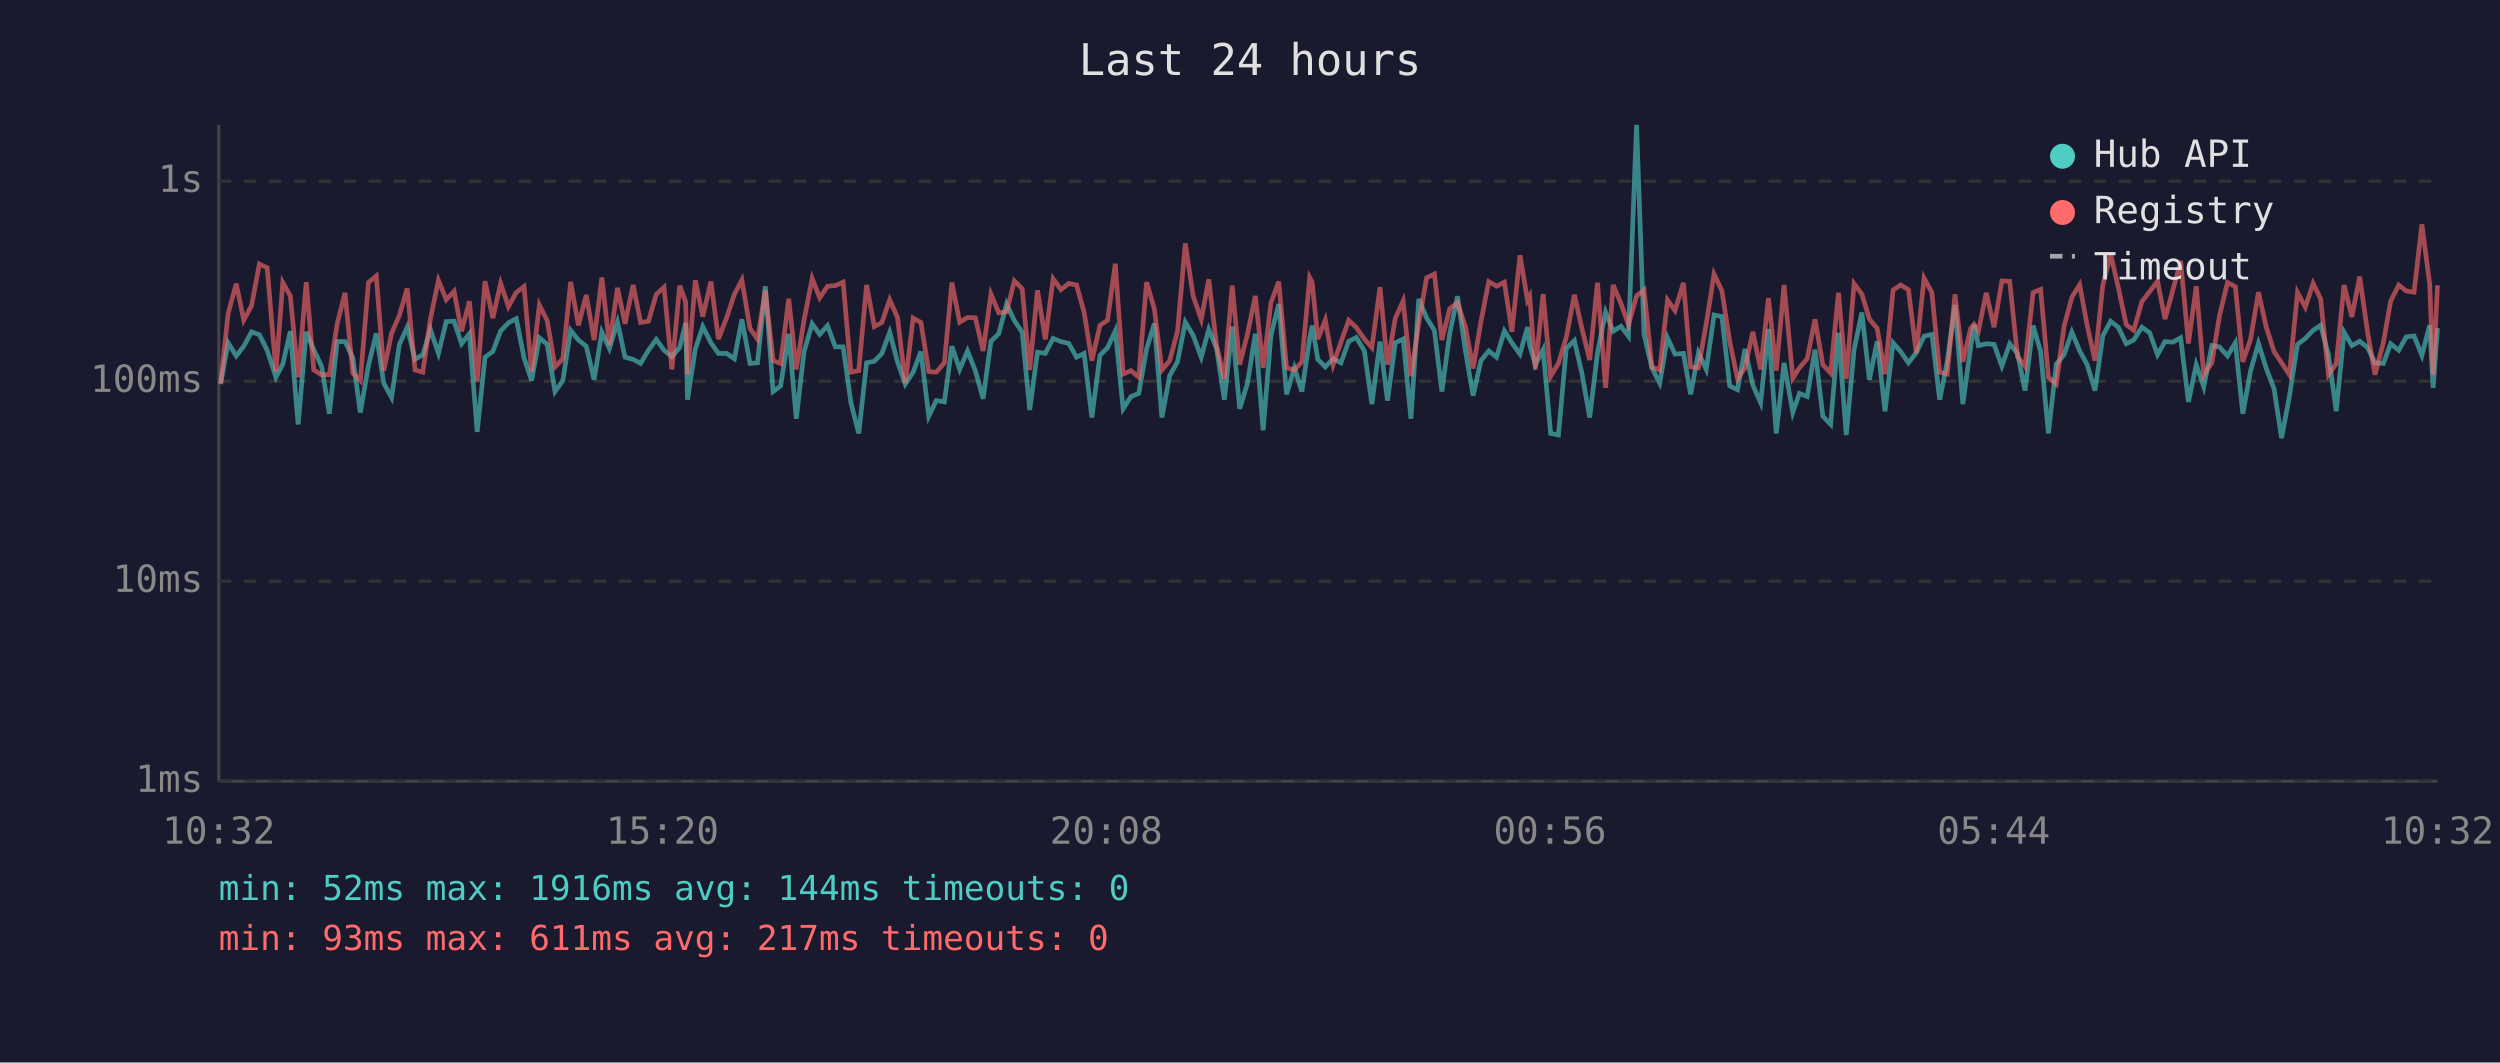
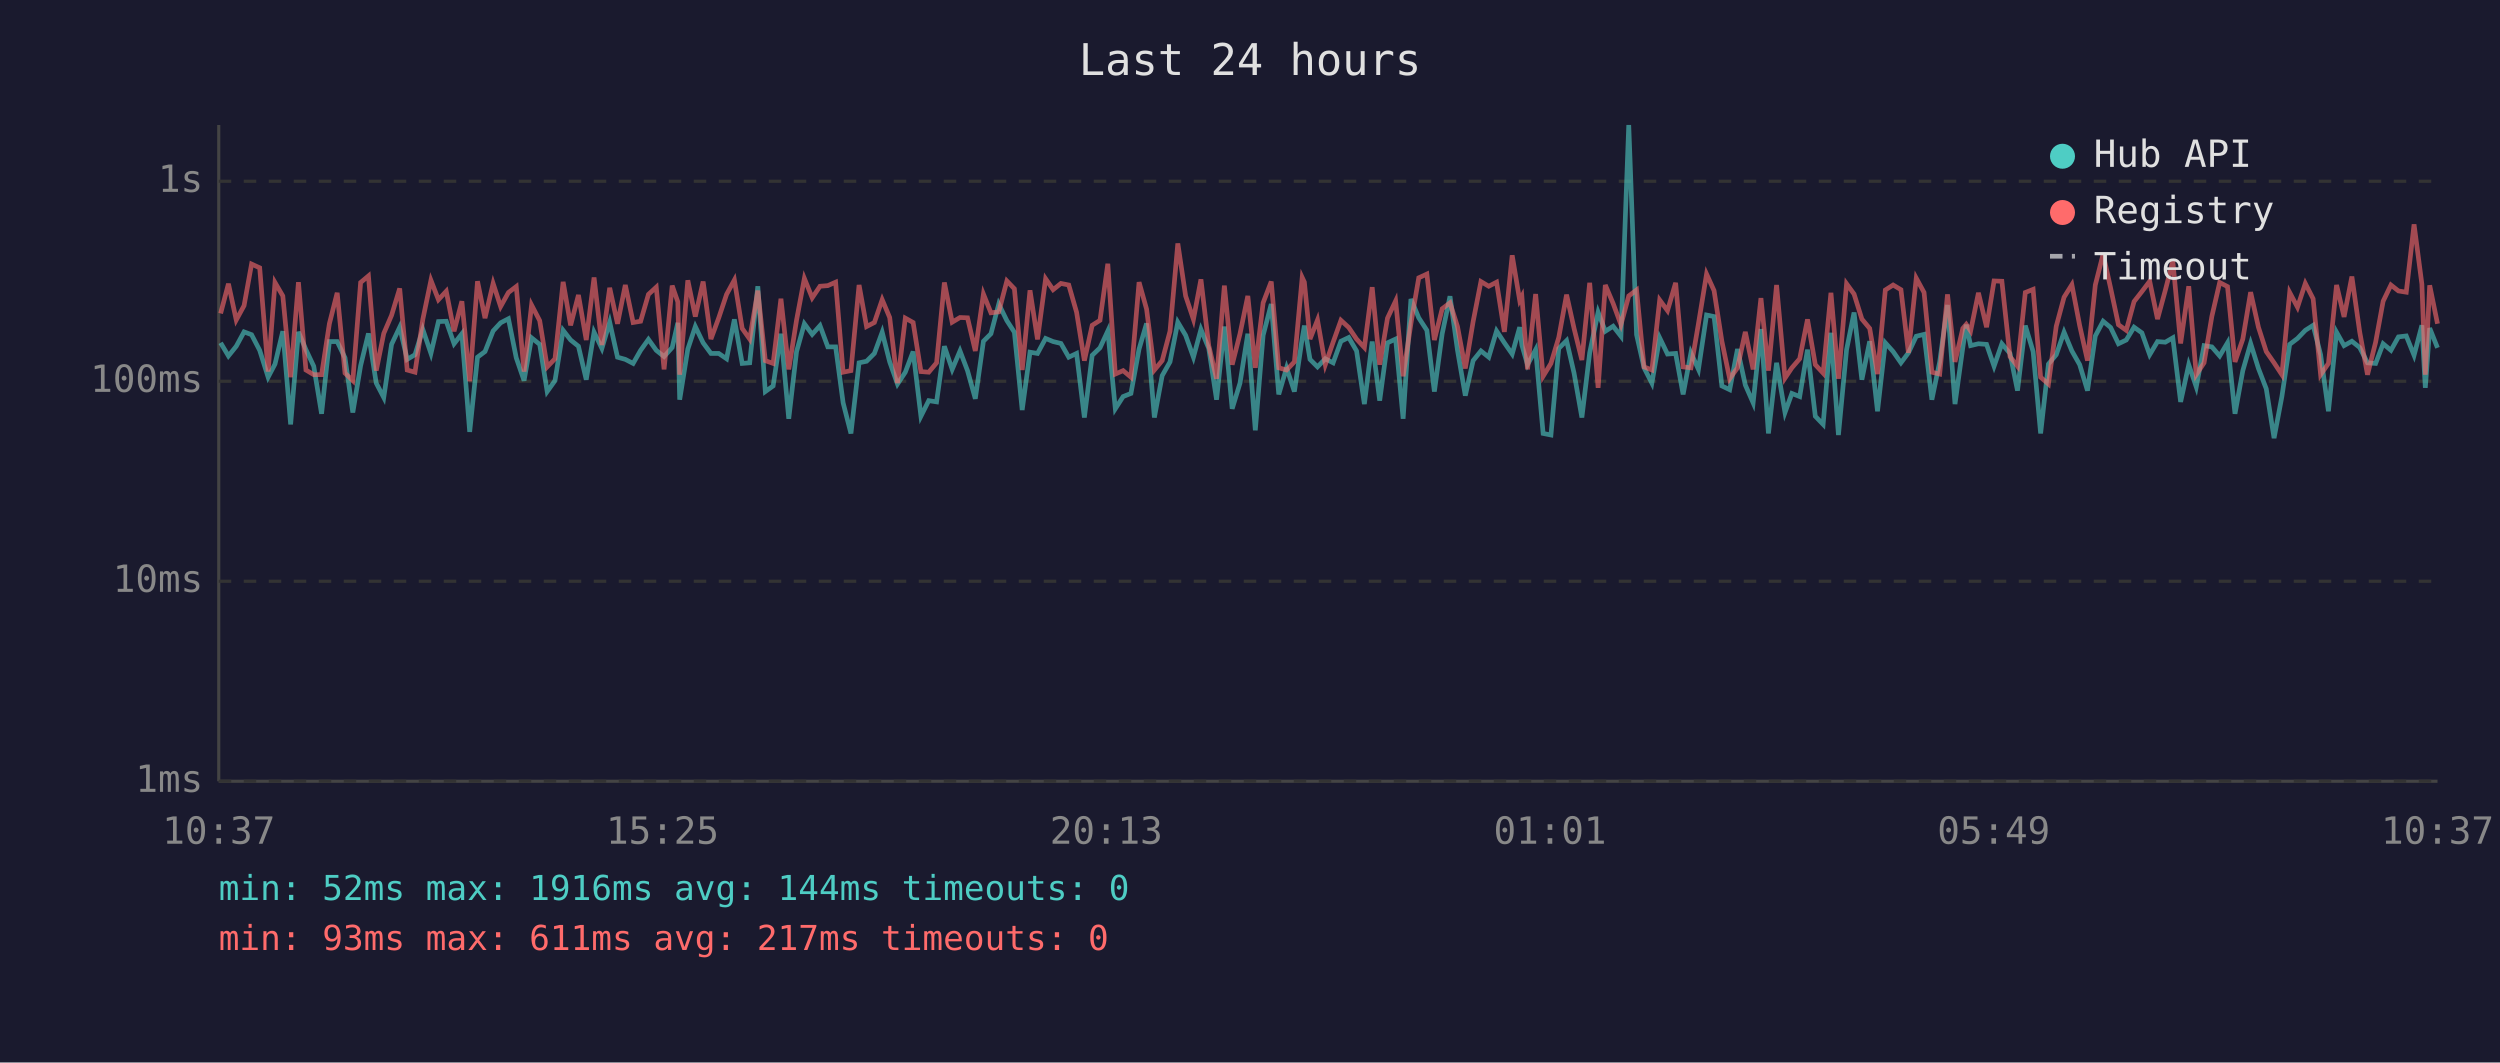
<svg xmlns="http://www.w3.org/2000/svg" viewBox="0 0 800 340" font-family="monospace" font-size="12">
  <rect width="800" height="340" fill="#1a1a2e" />
  <text x="400" y="24" fill="#e0e0e0" font-size="14" text-anchor="middle">Last 24 hours</text>
  <line x1="70" y1="40" x2="70" y2="250" stroke="#444" stroke-width="1" />
  <line x1="70" y1="250" x2="780" y2="250" stroke="#444" stroke-width="1" />
  <line x1="70" y1="250" x2="780" y2="250" stroke="#333" stroke-width="1" stroke-dasharray="4" />
  <text x="65" y="250" fill="#888" text-anchor="end" dominant-baseline="middle">1ms</text>
  <line x1="70" y1="186" x2="780" y2="186" stroke="#333" stroke-width="1" stroke-dasharray="4" />
  <text x="65" y="186" fill="#888" text-anchor="end" dominant-baseline="middle">10ms</text>
  <line x1="70" y1="122" x2="780" y2="122" stroke="#333" stroke-width="1" stroke-dasharray="4" />
  <text x="65" y="122" fill="#888" text-anchor="end" dominant-baseline="middle">100ms</text>
  <line x1="70" y1="58" x2="780" y2="58" stroke="#333" stroke-width="1" stroke-dasharray="4" />
  <text x="65" y="58" fill="#888" text-anchor="end" dominant-baseline="middle">1s</text>
-   <text x="70" y="270" fill="#888" text-anchor="middle">10:32</text>
-   <text x="212" y="270" fill="#888" text-anchor="middle">15:20</text>
-   <text x="354" y="270" fill="#888" text-anchor="middle">20:08</text>
-   <text x="496" y="270" fill="#888" text-anchor="middle">00:56</text>
-   <text x="638" y="270" fill="#888" text-anchor="middle">05:44</text>
-   <text x="780" y="270" fill="#888" text-anchor="middle">10:32</text>
-   <polyline points="70.6,122.9 73.0,109.7 75.6,113.9 78.0,110.8 80.5,106.2 83.0,107.1 85.5,112.1 88.3,120.7 90.5,116.5 92.9,106.0 95.4,135.8 98.0,106.2 100.4,111.9 102.9,117.2 105.4,132.4 107.9,109.3 110.4,109.3 112.9,114.5 115.3,132.0 117.9,117.0 120.4,106.7 122.8,122.6 125.3,127.2 127.8,110.2 130.3,104.7 132.8,115.0 135.3,113.5 137.7,105.4 140.3,113.1 142.8,102.9 145.3,102.8 147.7,110.0 150.2,106.8 152.7,138.2 155.2,114.3 157.7,112.5 160.2,105.9 162.7,103.3 165.2,102.0 167.7,114.5 170.1,121.8 172.6,108.1 175.1,110.2 177.6,125.3 180.1,121.8 182.6,105.7 185.1,108.8 187.6,110.8 190.1,121.5 192.6,106.3 195.0,111.5 197.6,103.1 200.0,114.3 202.6,115.0 205.0,116.3 207.5,112.1 210.0,108.6 212.5,112.1 215.0,114.1 217.5,111.2 219.4,103.3 220.0,127.9 222.5,111.7 224.9,104.5 227.5,109.7 229.9,113.1 232.5,113.1 235.0,114.8 237.4,102.2 240.0,116.3 242.4,116.1 244.9,91.6 247.4,125.3 249.8,123.5 252.4,106.8 254.8,134.0 257.3,112.5 259.9,103.6 262.3,107.0 264.8,104.2 267.3,111.0 269.8,111.0 272.3,128.9 274.8,138.7 277.3,116.1 279.8,115.6 282.2,113.1 284.7,106.3 287.2,115.8 289.7,122.9 292.2,119.1 294.7,112.5 297.2,133.2 299.6,128.2 302.2,128.6 304.6,110.8 307.1,118.2 309.6,112.3 312.1,118.6 314.6,127.6 317.1,109.2 319.6,106.8 322.1,97.3 324.6,102.6 327.1,106.3 329.5,131.2 332.0,112.7 334.5,113.1 337.0,108.3 339.5,109.3 342.0,109.9 344.5,114.3 346.9,113.1 349.4,133.6 352.0,113.7 354.4,111.3 356.9,105.9 359.4,130.8 361.9,126.9 364.4,125.9 366.9,111.7 369.4,103.5 371.8,133.6 374.3,120.2 376.8,115.8 379.3,103.1 381.8,107.3 384.4,114.3 386.8,105.4 389.3,111.5 391.8,127.9 394.3,104.5 396.7,130.8 399.2,122.6 401.7,106.8 404.2,137.7 406.7,107.3 409.2,97.3 411.7,126.2 414.2,117.7 416.6,125.3 419.1,108.3 419.9,104.2 421.7,115.0 424.1,117.4 426.6,114.8 429.1,116.1 431.6,109.2 434.0,108.0 436.6,112.3 439.0,129.3 441.6,109.3 444.0,128.2 446.5,109.7 449.0,108.5 451.5,134.0 454.0,95.7 456.5,101.7 459.0,105.7 461.4,125.3 463.9,106.8 466.4,94.8 468.9,112.1 471.4,126.6 473.9,115.4 476.4,112.3 478.9,114.3 481.4,105.9 483.8,109.7 486.4,113.3 488.8,104.7 489.5,110.4 491.3,116.7 493.8,111.9 496.2,138.7 498.7,139.2 501.2,111.5 503.8,109.0 506.2,119.4 508.7,133.6 511.2,112.9 513.8,99.9 516.2,106.0 518.7,104.4 521.1,107.6 523.7,40.0 526.1,107.1 528.6,117.7 531.1,122.6 533.6,108.1 536.0,113.3 538.7,113.1 541.0,126.2 543.5,112.9 546.0,118.2 548.5,100.8 551.0,101.3 553.5,123.5 556.0,124.7 558.4,111.7 560.9,123.2 563.4,128.9 565.9,105.3 568.4,138.7 570.9,116.1 573.7,132.0 575.8,125.9 578.3,126.9 580.8,111.9 583.3,133.2 585.8,135.8 588.3,106.5 590.8,139.2 593.3,111.9 595.8,100.0 598.2,121.5 600.7,109.2 603.2,131.6 605.8,109.7 608.2,112.5 610.7,116.1 613.2,112.9 615.7,107.6 618.2,107.0 620.7,127.9 623.1,115.8 625.6,97.6 628.1,129.3 630.6,111.2 631.7,103.9 633.1,110.6 635.6,110.0 638.1,110.2 640.6,117.2 643.1,110.0 645.6,113.1 648.0,125.0 650.6,104.2 653.0,112.5 655.5,138.7 658.0,116.5 660.5,113.5 663.0,106.3 665.5,112.3 667.9,116.7 670.4,125.0 672.9,107.5 675.4,102.8 677.9,104.8 680.4,110.0 682.8,108.8 685.4,104.7 687.9,106.5 690.4,113.5 692.8,109.3 695.3,109.5 697.8,108.1 700.3,128.6 702.8,116.7 705.2,123.8 707.8,110.6 710.2,111.0 712.8,113.9 715.3,109.7 717.7,132.4 720.2,118.6 722.7,109.9 725.2,117.9 727.7,124.4 730.1,140.2 732.6,126.9 735.2,110.2 737.7,108.3 740.2,105.7 742.6,104.1 745.1,113.5 747.6,131.6 750.1,106.3 752.6,110.6 755.1,109.2 757.6,111.2 760.0,116.1 762.7,116.3 765.0,110.0 767.6,112.1 770.0,107.8 772.5,107.5 775.0,113.7 777.5,104.1 778.6,124.1 780.0,105.0" fill="none" stroke="#4ecdc4" stroke-width="1.5" opacity="0.6" />
-   <polyline points="70.6,122.6 73.0,100.3 75.6,90.8 78.0,102.4 80.5,97.8 83.0,84.5 85.5,85.7 88.3,118.9 90.5,90.4 92.9,94.7 95.4,120.7 98.0,90.3 100.4,118.4 102.9,119.9 105.4,119.9 107.9,103.6 110.4,93.7 112.9,119.4 115.3,121.8 117.9,90.4 120.4,88.3 122.8,118.6 125.3,106.7 127.8,100.9 130.3,92.3 132.8,118.4 135.3,119.1 137.7,102.2 140.3,89.7 142.8,95.9 145.3,93.2 147.7,106.0 150.2,96.4 152.7,122.0 155.2,90.0 157.7,101.8 160.2,90.7 162.7,98.1 165.2,93.6 167.7,91.7 170.1,118.9 172.6,97.6 175.1,102.6 177.6,117.4 180.1,114.8 182.6,90.2 185.1,104.1 187.6,94.4 190.1,108.8 192.6,88.8 195.0,110.4 197.6,92.1 200.0,103.6 202.6,91.2 205.0,103.2 207.5,102.8 210.0,94.2 212.5,91.9 215.0,118.2 217.5,91.4 219.4,96.6 220.0,119.9 222.5,89.7 224.9,101.3 227.5,90.1 229.9,108.5 232.5,101.7 235.0,94.2 237.4,89.6 240.0,105.1 242.4,108.5 244.9,93.0 247.4,115.4 249.8,116.3 252.4,95.6 254.8,118.2 257.3,102.4 259.9,89.1 262.3,95.3 264.8,91.6 267.3,91.4 269.8,90.3 272.3,119.1 274.8,118.6 277.3,91.2 279.8,104.5 282.2,103.2 284.7,95.9 287.2,101.6 289.7,122.6 292.2,101.8 294.7,103.2 297.2,118.9 299.6,119.1 302.2,116.1 304.6,90.4 307.1,103.1 309.6,101.6 312.1,101.7 314.6,112.3 317.1,94.1 319.6,100.1 322.1,99.8 324.6,89.9 327.1,92.4 329.5,118.4 332.0,92.9 334.5,108.6 337.0,89.2 339.5,92.7 342.0,90.7 344.5,91.2 346.9,99.9 349.4,115.4 352.0,104.1 354.4,102.5 356.9,84.4 359.4,119.7 361.9,118.6 364.4,120.7 366.9,90.3 369.4,98.9 371.8,118.4 374.3,115.4 376.8,106.0 379.3,77.9 381.8,94.7 384.4,102.2 386.8,89.4 389.3,110.6 391.8,121.2 394.3,91.4 396.7,116.7 399.2,106.8 401.7,94.7 404.2,117.7 406.7,96.9 409.2,90.1 411.7,117.7 414.2,118.4 416.6,115.8 419.1,88.8 419.9,90.3 421.7,108.5 424.1,102.4 426.6,116.7 429.1,109.5 431.6,102.5 434.0,104.8 436.6,108.5 439.0,111.2 441.6,91.9 444.0,116.7 446.5,101.8 449.0,96.3 451.5,120.4 454.0,103.5 456.5,88.9 459.0,87.7 461.4,108.8 463.9,98.8 466.4,96.9 468.9,104.5 471.4,117.9 473.9,102.9 476.4,90.1 478.9,91.6 481.4,90.3 483.8,106.2 486.4,81.7 488.8,96.1 489.5,94.8 491.3,118.2 493.8,94.1 496.2,120.4 498.7,116.3 501.2,108.0 503.8,94.3 506.2,105.1 508.7,115.2 511.2,90.5 513.8,124.1 516.2,91.2 518.7,97.1 521.1,103.9 523.7,94.7 526.1,92.8 528.6,117.4 531.1,118.4 533.6,96.0 536.0,99.4 538.7,90.5 541.0,117.4 543.5,117.7 546.0,103.6 548.5,87.7 551.0,93.0 553.5,109.2 556.0,121.2 558.4,117.7 560.9,106.2 563.4,118.2 565.9,95.4 568.4,118.6 570.9,91.2 573.7,121.0 575.8,117.7 578.3,114.8 580.8,102.2 583.3,116.7 585.8,119.4 588.3,93.7 590.8,121.2 593.3,90.8 595.8,94.1 598.2,102.1 600.7,105.1 603.2,119.7 605.8,92.8 608.2,91.2 610.7,92.7 613.2,112.9 615.7,89.0 618.2,93.6 620.7,119.1 623.1,119.7 625.6,94.2 628.1,115.8 630.6,105.1 631.7,103.8 633.1,105.9 635.6,93.7 638.1,104.7 640.6,89.9 643.1,90.0 645.6,114.1 648.0,117.2 650.6,93.6 653.0,92.6 655.5,120.7 658.0,122.9 660.5,104.4 663.0,95.1 665.5,91.1 667.9,104.2 670.4,115.4 672.9,91.2 675.4,81.3 677.9,92.2 680.4,103.9 682.8,105.7 685.4,96.5 687.9,93.3 690.4,90.0 692.8,102.1 695.3,92.9 697.8,83.5 700.3,109.9 702.8,91.6 705.2,119.9 707.8,116.1 710.2,101.2 712.8,90.4 715.3,91.7 717.7,115.8 720.2,108.5 722.7,93.5 725.2,104.7 727.7,112.5 730.1,116.1 732.6,119.9 735.2,93.6 737.7,98.3 740.2,90.7 742.6,95.6 745.1,119.9 747.6,116.3 750.1,91.2 752.6,101.4 755.1,88.5 757.6,106.2 760.0,119.9 762.7,109.5 765.0,96.4 767.6,91.2 770.0,93.1 772.5,93.5 775.0,71.8 777.5,90.9 778.6,119.9 780.0,91.3" fill="none" stroke="#ff6b6b" stroke-width="1.5" opacity="0.6" />
+   <text x="70" y="270" fill="#888" text-anchor="middle">10:37</text>
+   <text x="212" y="270" fill="#888" text-anchor="middle">15:25</text>
+   <text x="354" y="270" fill="#888" text-anchor="middle">20:13</text>
+   <text x="496" y="270" fill="#888" text-anchor="middle">01:01</text>
+   <text x="638" y="270" fill="#888" text-anchor="middle">05:49</text>
+   <text x="780" y="270" fill="#888" text-anchor="middle">10:37</text>
+   <polyline points="70.6,109.7 73.1,113.9 75.6,110.8 78.1,106.2 80.5,107.1 83.1,112.1 85.8,120.7 88.0,116.5 90.5,106.0 93.0,135.8 95.5,106.2 97.9,111.9 100.4,117.2 102.9,132.4 105.4,109.3 107.9,109.3 110.4,114.5 112.9,132.0 115.4,117.0 117.9,106.7 120.4,122.6 122.8,127.2 125.3,110.2 127.9,104.7 130.3,115.0 132.8,113.5 135.3,105.4 137.9,113.1 140.3,102.9 142.8,102.8 145.3,110.0 147.8,106.8 150.3,138.2 152.8,114.3 155.2,112.5 157.8,105.9 160.2,103.3 162.7,102.0 165.2,114.5 167.7,121.8 170.1,108.1 172.7,110.2 175.1,125.3 177.6,121.8 180.2,105.7 182.6,108.8 185.1,110.8 187.6,121.5 190.1,106.3 192.6,111.5 195.1,103.1 197.6,114.3 200.1,115.0 202.6,116.3 205.0,112.1 207.5,108.6 210.0,112.1 212.5,114.1 215.1,111.2 216.9,103.3 217.5,127.9 220.1,111.7 222.5,104.5 225.0,109.7 227.5,113.1 230.0,113.1 232.5,114.8 235.0,102.2 237.5,116.3 239.9,116.1 242.5,91.6 244.9,125.3 247.4,123.5 249.9,106.8 252.4,134.0 254.9,112.5 257.4,103.6 259.9,107.0 262.4,104.2 264.9,111.0 267.4,111.0 269.8,128.9 272.3,138.7 274.9,116.1 277.3,115.6 279.8,113.1 282.3,106.3 284.7,115.8 287.2,122.9 289.7,119.1 292.2,112.5 294.7,133.2 297.2,128.2 299.7,128.6 302.2,110.8 304.7,118.2 307.2,112.3 309.6,118.6 312.1,127.6 314.7,109.2 317.1,106.8 319.6,97.3 322.2,102.6 324.6,106.3 327.1,131.2 329.6,112.7 332.0,113.1 334.6,108.3 337.0,109.3 339.5,109.9 342.0,114.3 344.5,113.1 347.0,133.6 349.5,113.7 352.0,111.3 354.5,105.9 356.9,130.8 359.4,126.9 361.9,125.9 364.5,111.7 366.9,103.5 369.4,133.6 371.9,120.2 374.4,115.8 376.9,103.1 379.4,107.3 381.9,114.3 384.3,105.4 386.8,111.5 389.3,127.9 391.8,104.5 394.3,130.8 396.8,122.6 399.3,106.8 401.7,137.7 404.2,107.3 406.8,97.3 409.2,126.2 411.7,117.7 414.2,125.3 416.7,108.3 417.4,104.2 419.2,115.0 421.6,117.4 424.1,114.8 426.6,116.1 429.1,109.2 431.6,108.0 434.1,112.3 436.6,129.3 439.1,109.3 441.5,128.2 444.0,109.7 446.6,108.5 449.0,134.0 451.5,95.7 454.0,101.7 456.6,105.7 459.0,125.3 461.5,106.8 464.0,94.8 466.4,112.1 468.9,126.6 471.4,115.4 473.9,112.3 476.4,114.3 478.9,105.9 481.4,109.7 483.9,113.3 486.3,104.7 487.0,110.4 488.8,116.7 491.4,111.9 493.8,138.7 496.3,139.2 498.8,111.5 501.3,109.0 503.7,119.4 506.2,133.6 508.7,112.9 511.4,99.9 513.7,106.0 516.2,104.4 518.7,107.6 521.2,40.0 523.7,107.1 526.1,117.7 528.6,122.6 531.1,108.1 533.6,113.3 536.2,113.1 538.6,126.2 541.1,112.9 543.5,118.2 546.1,100.8 548.5,101.3 551.0,123.5 553.5,124.7 556.0,111.7 558.5,123.2 561.0,128.9 563.5,105.3 565.9,138.7 568.5,116.1 571.2,132.0 573.4,125.9 575.9,126.9 578.4,111.9 580.9,133.2 583.4,135.8 585.9,106.5 588.3,139.2 590.9,111.9 593.3,100.0 595.8,121.5 598.3,109.2 600.8,131.6 603.3,109.7 605.8,112.5 608.3,116.1 610.7,112.9 613.2,107.6 615.7,107.0 618.2,127.9 620.7,115.8 623.2,97.6 625.6,129.3 628.1,111.2 629.2,103.9 630.6,110.6 633.1,110.0 635.7,110.2 638.1,117.2 640.6,110.0 643.2,113.1 645.6,125.0 648.1,104.2 650.6,112.5 653.0,138.7 655.5,116.5 658.0,113.5 660.5,106.3 663.0,112.3 665.5,116.7 668.0,125.0 670.5,107.5 673.0,102.8 675.4,104.8 677.9,110.0 680.4,108.8 682.9,104.7 685.4,106.5 687.9,113.5 690.4,109.3 692.9,109.5 695.3,108.1 697.8,128.6 700.4,116.7 702.8,123.8 705.3,110.6 707.8,111.0 710.3,113.9 712.8,109.7 715.2,132.4 717.7,118.6 720.2,109.9 722.7,117.9 725.2,124.4 727.7,140.2 730.2,126.9 732.7,110.2 735.2,108.3 737.7,105.7 740.2,104.1 742.6,113.5 745.1,131.6 747.7,106.3 750.1,110.6 752.6,109.2 755.1,111.2 757.6,116.1 760.2,116.3 762.6,110.0 765.1,112.1 767.5,107.8 770.0,107.5 772.5,113.7 775.0,104.1 776.1,124.1 777.5,105.0 780.0,111.3" fill="none" stroke="#4ecdc4" stroke-width="1.5" opacity="0.6" />
+   <polyline points="70.6,100.3 73.1,90.8 75.6,102.4 78.1,97.8 80.5,84.5 83.1,85.7 85.8,118.9 88.0,90.4 90.5,94.7 93.0,120.7 95.5,90.3 97.9,118.4 100.4,119.9 102.9,119.9 105.4,103.6 107.9,93.7 110.4,119.4 112.9,121.8 115.4,90.4 117.9,88.3 120.4,118.6 122.8,106.7 125.3,100.9 127.9,92.3 130.3,118.4 132.8,119.1 135.3,102.2 137.9,89.7 140.3,95.9 142.8,93.2 145.3,106.0 147.8,96.4 150.3,122.0 152.8,90.0 155.2,101.8 157.8,90.7 160.2,98.1 162.7,93.6 165.2,91.7 167.7,118.9 170.1,97.6 172.7,102.6 175.1,117.4 177.6,114.8 180.2,90.2 182.6,104.1 185.1,94.4 187.6,108.8 190.1,88.8 192.6,110.4 195.1,92.1 197.6,103.6 200.1,91.2 202.6,103.2 205.0,102.8 207.5,94.2 210.0,91.9 212.5,118.2 215.1,91.4 216.9,96.6 217.5,119.9 220.1,89.7 222.5,101.3 225.0,90.1 227.5,108.5 230.0,101.7 232.5,94.2 235.0,89.6 237.5,105.1 239.9,108.5 242.5,93.0 244.9,115.4 247.4,116.3 249.9,95.6 252.4,118.2 254.9,102.4 257.4,89.1 259.9,95.3 262.4,91.6 264.9,91.4 267.4,90.3 269.8,119.1 272.3,118.6 274.9,91.2 277.3,104.5 279.8,103.2 282.3,95.9 284.7,101.6 287.2,122.6 289.7,101.8 292.2,103.2 294.7,118.9 297.2,119.1 299.7,116.1 302.2,90.4 304.7,103.1 307.2,101.6 309.6,101.7 312.1,112.3 314.7,94.1 317.1,100.1 319.6,99.8 322.2,89.9 324.6,92.4 327.1,118.4 329.6,92.9 332.0,108.6 334.6,89.2 337.0,92.7 339.5,90.7 342.0,91.2 344.5,99.9 347.0,115.4 349.5,104.1 352.0,102.5 354.5,84.4 356.9,119.7 359.4,118.6 361.9,120.7 364.5,90.3 366.9,98.9 369.4,118.4 371.9,115.4 374.4,106.0 376.9,77.9 379.4,94.7 381.9,102.2 384.3,89.4 386.8,110.6 389.3,121.2 391.8,91.4 394.3,116.7 396.8,106.8 399.3,94.7 401.7,117.7 404.2,96.9 406.8,90.1 409.2,117.7 411.7,118.4 414.2,115.8 416.7,88.8 417.4,90.3 419.2,108.5 421.6,102.4 424.1,116.7 426.6,109.5 429.1,102.5 431.6,104.8 434.1,108.5 436.6,111.2 439.1,91.9 441.5,116.7 444.0,101.8 446.6,96.3 449.0,120.4 451.5,103.5 454.0,88.9 456.6,87.7 459.0,108.8 461.5,98.8 464.0,96.9 466.4,104.5 468.9,117.9 471.4,102.9 473.9,90.1 476.4,91.6 478.9,90.3 481.4,106.2 483.9,81.7 486.3,96.1 487.0,94.8 488.8,118.2 491.4,94.1 493.8,120.4 496.3,116.3 498.8,108.0 501.3,94.3 503.7,105.1 506.2,115.2 508.7,90.5 511.4,124.1 513.7,91.2 516.2,97.1 518.7,103.9 521.2,94.7 523.7,92.8 526.1,117.4 528.6,118.4 531.1,96.0 533.6,99.4 536.2,90.5 538.6,117.4 541.1,117.7 543.5,103.6 546.1,87.7 548.5,93.0 551.0,109.2 553.5,121.2 556.0,117.7 558.5,106.2 561.0,118.2 563.5,95.4 565.9,118.6 568.5,91.2 571.2,121.0 573.4,117.7 575.9,114.8 578.4,102.2 580.9,116.7 583.4,119.4 585.9,93.7 588.3,121.2 590.9,90.8 593.3,94.1 595.8,102.1 598.3,105.1 600.8,119.7 603.3,92.8 605.8,91.2 608.3,92.7 610.7,112.9 613.2,89.0 615.7,93.6 618.2,119.1 620.7,119.7 623.2,94.2 625.6,115.8 628.1,105.1 629.2,103.8 630.6,105.9 633.1,93.7 635.7,104.7 638.1,89.9 640.6,90.0 643.2,114.1 645.6,117.2 648.1,93.6 650.6,92.6 653.0,120.7 655.5,122.9 658.0,104.4 660.5,95.1 663.0,91.1 665.5,104.2 668.0,115.4 670.5,91.2 673.0,81.3 675.4,92.2 677.9,103.9 680.4,105.7 682.9,96.5 685.4,93.3 687.9,90.0 690.4,102.1 692.9,92.9 695.3,83.5 697.8,109.9 700.4,91.6 702.8,119.9 705.3,116.1 707.8,101.2 710.3,90.4 712.8,91.7 715.2,115.8 717.7,108.5 720.2,93.5 722.7,104.7 725.2,112.5 727.7,116.1 730.2,119.9 732.7,93.6 735.2,98.3 737.7,90.7 740.2,95.6 742.6,119.9 745.1,116.3 747.7,91.2 750.1,101.4 752.6,88.5 755.1,106.2 757.6,119.9 760.2,109.5 762.6,96.4 765.1,91.2 767.5,93.1 770.0,93.5 772.5,71.8 775.0,90.9 776.1,119.9 777.5,91.3 780.0,103.6" fill="none" stroke="#ff6b6b" stroke-width="1.5" opacity="0.6" />
  <circle cx="660" cy="50" r="4" fill="#4ecdc4" />
  <text x="670" y="50" fill="#e0e0e0" dominant-baseline="middle">Hub API</text>
  <circle cx="660" cy="68" r="4" fill="#ff6b6b" />
  <text x="670" y="68" fill="#e0e0e0" dominant-baseline="middle">Registry</text>
  <line x1="656" y1="82" x2="664" y2="82" stroke="#e0e0e0" stroke-width="1.5" stroke-dasharray="4,3" opacity="0.7" />
  <text x="670" y="86" fill="#e0e0e0" dominant-baseline="middle">Timeout</text>
  <text x="70" y="288" fill="#4ecdc4" font-size="11">min: 52ms  max: 1916ms  avg: 144ms  timeouts: 0</text>
  <text x="70" y="304" fill="#ff6b6b" font-size="11">min: 93ms  max: 611ms  avg: 217ms  timeouts: 0</text>
</svg>
